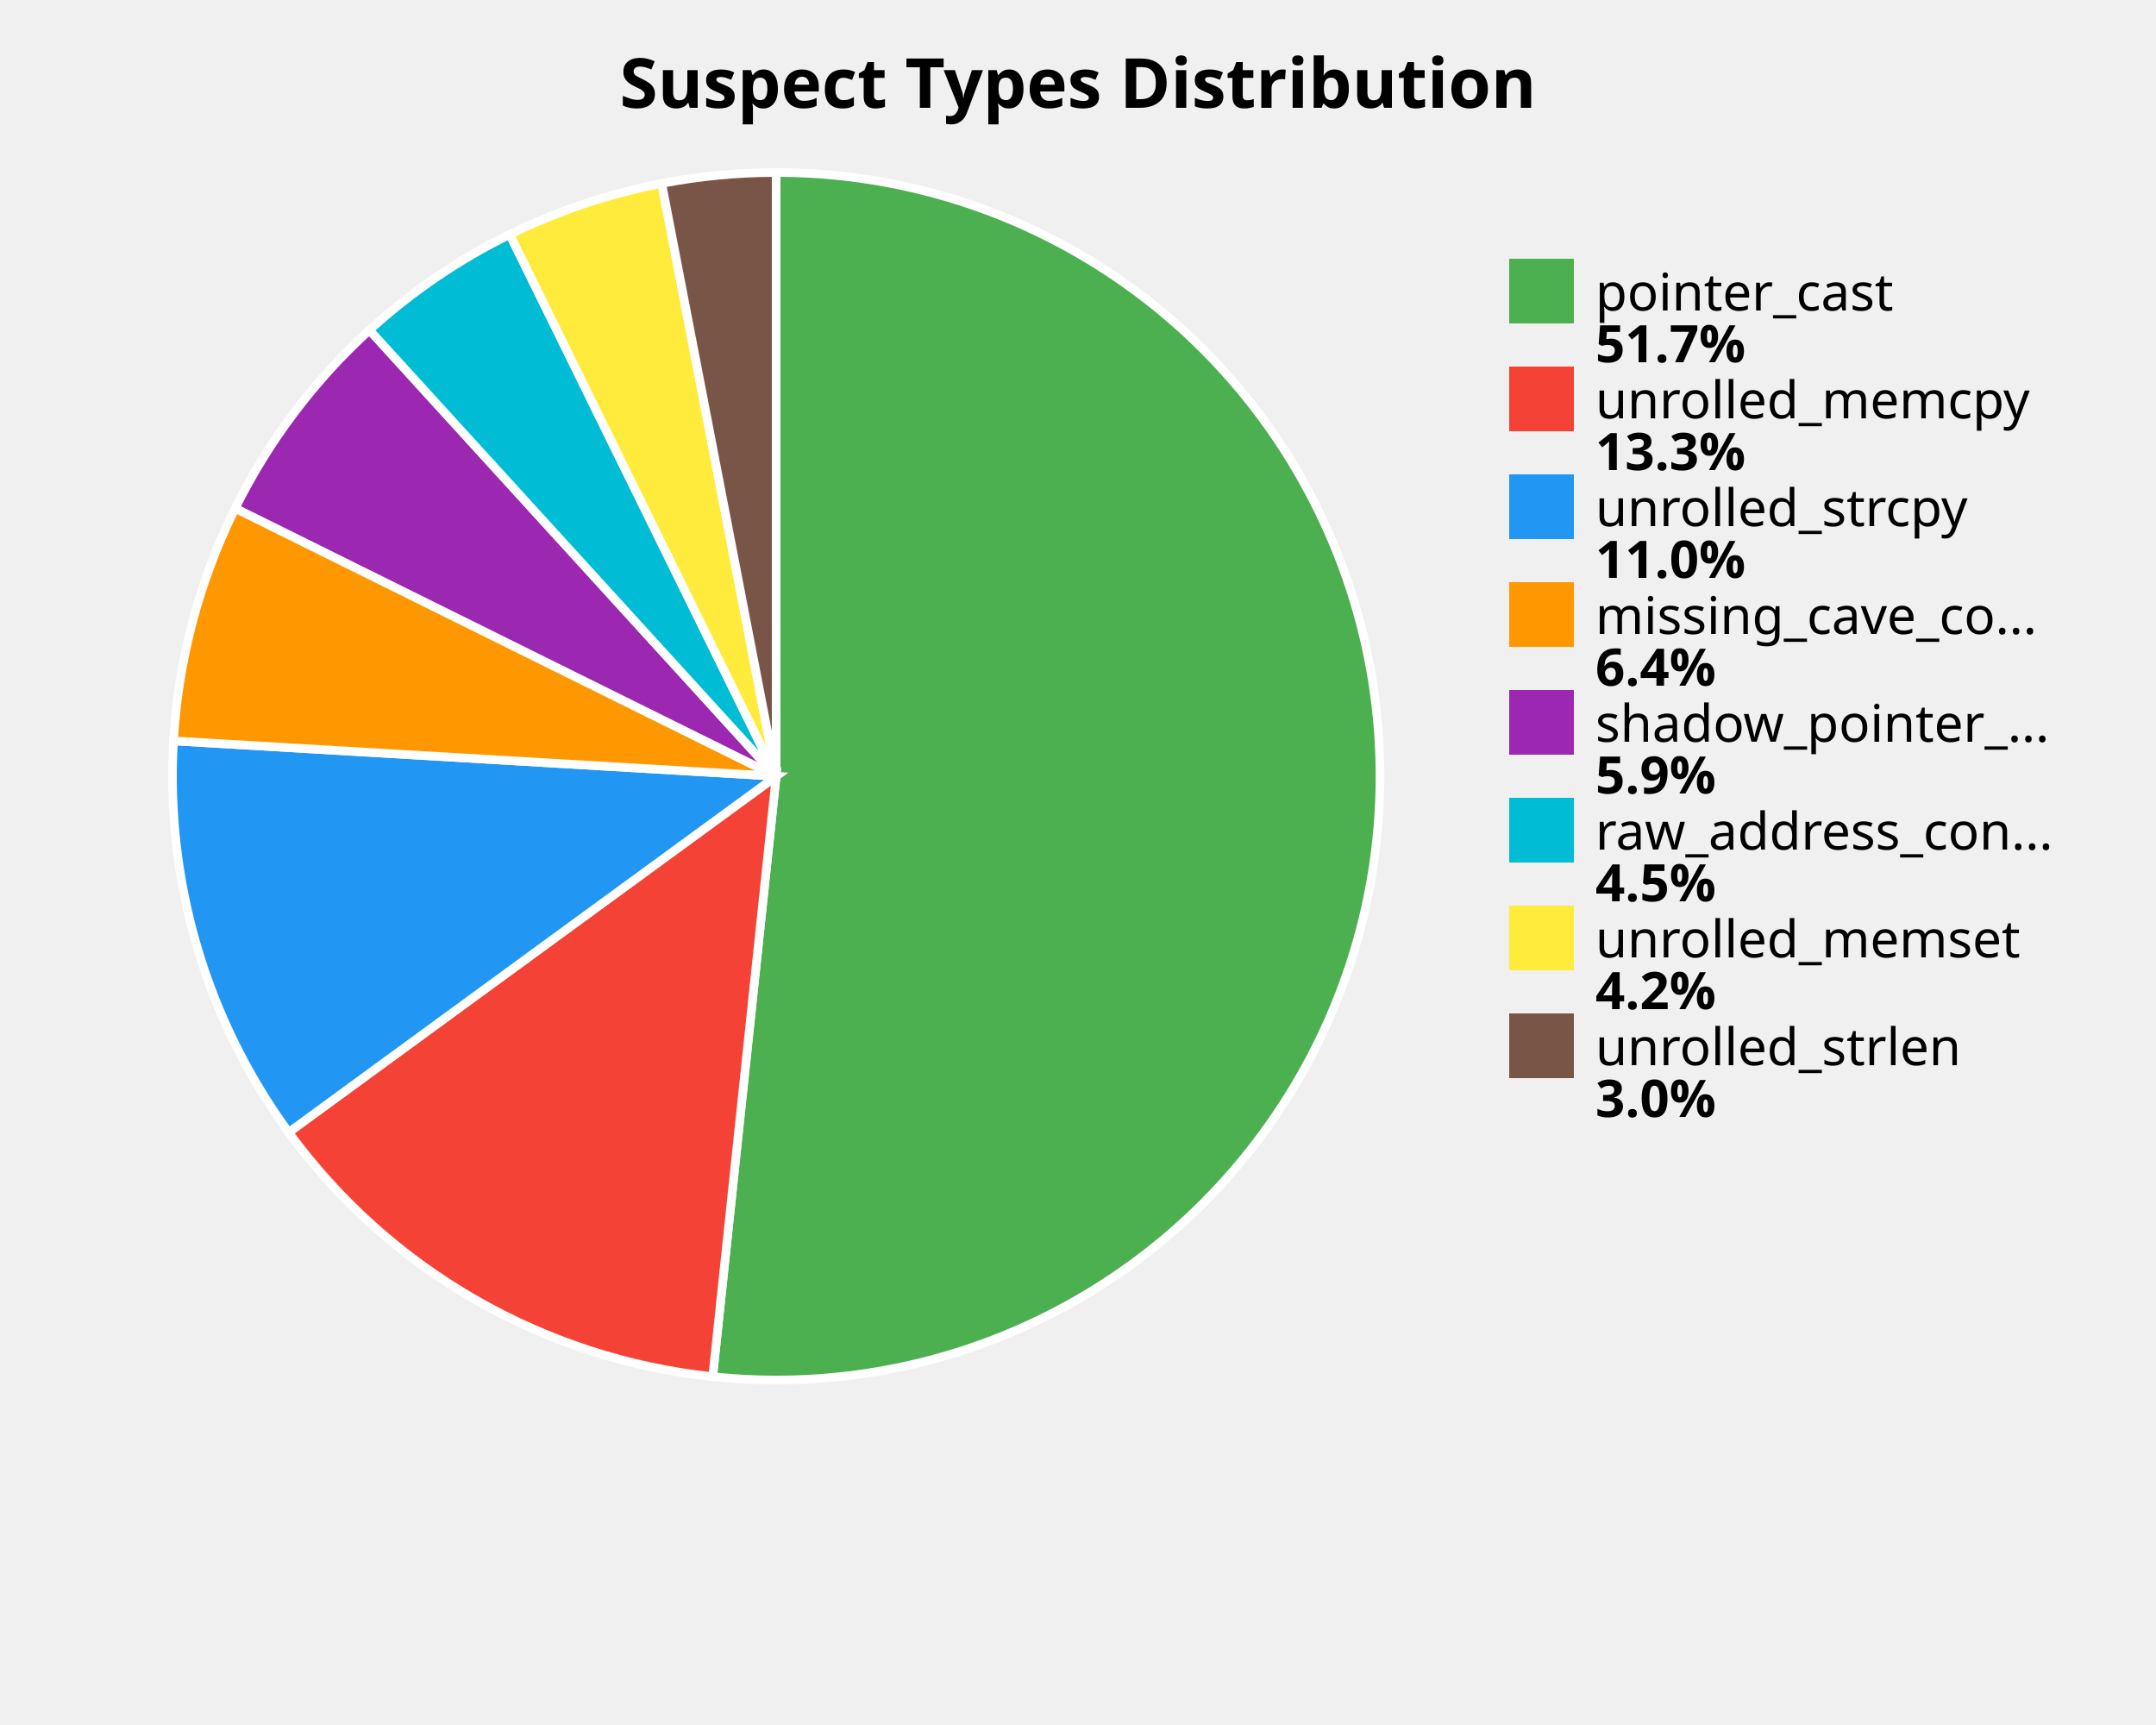
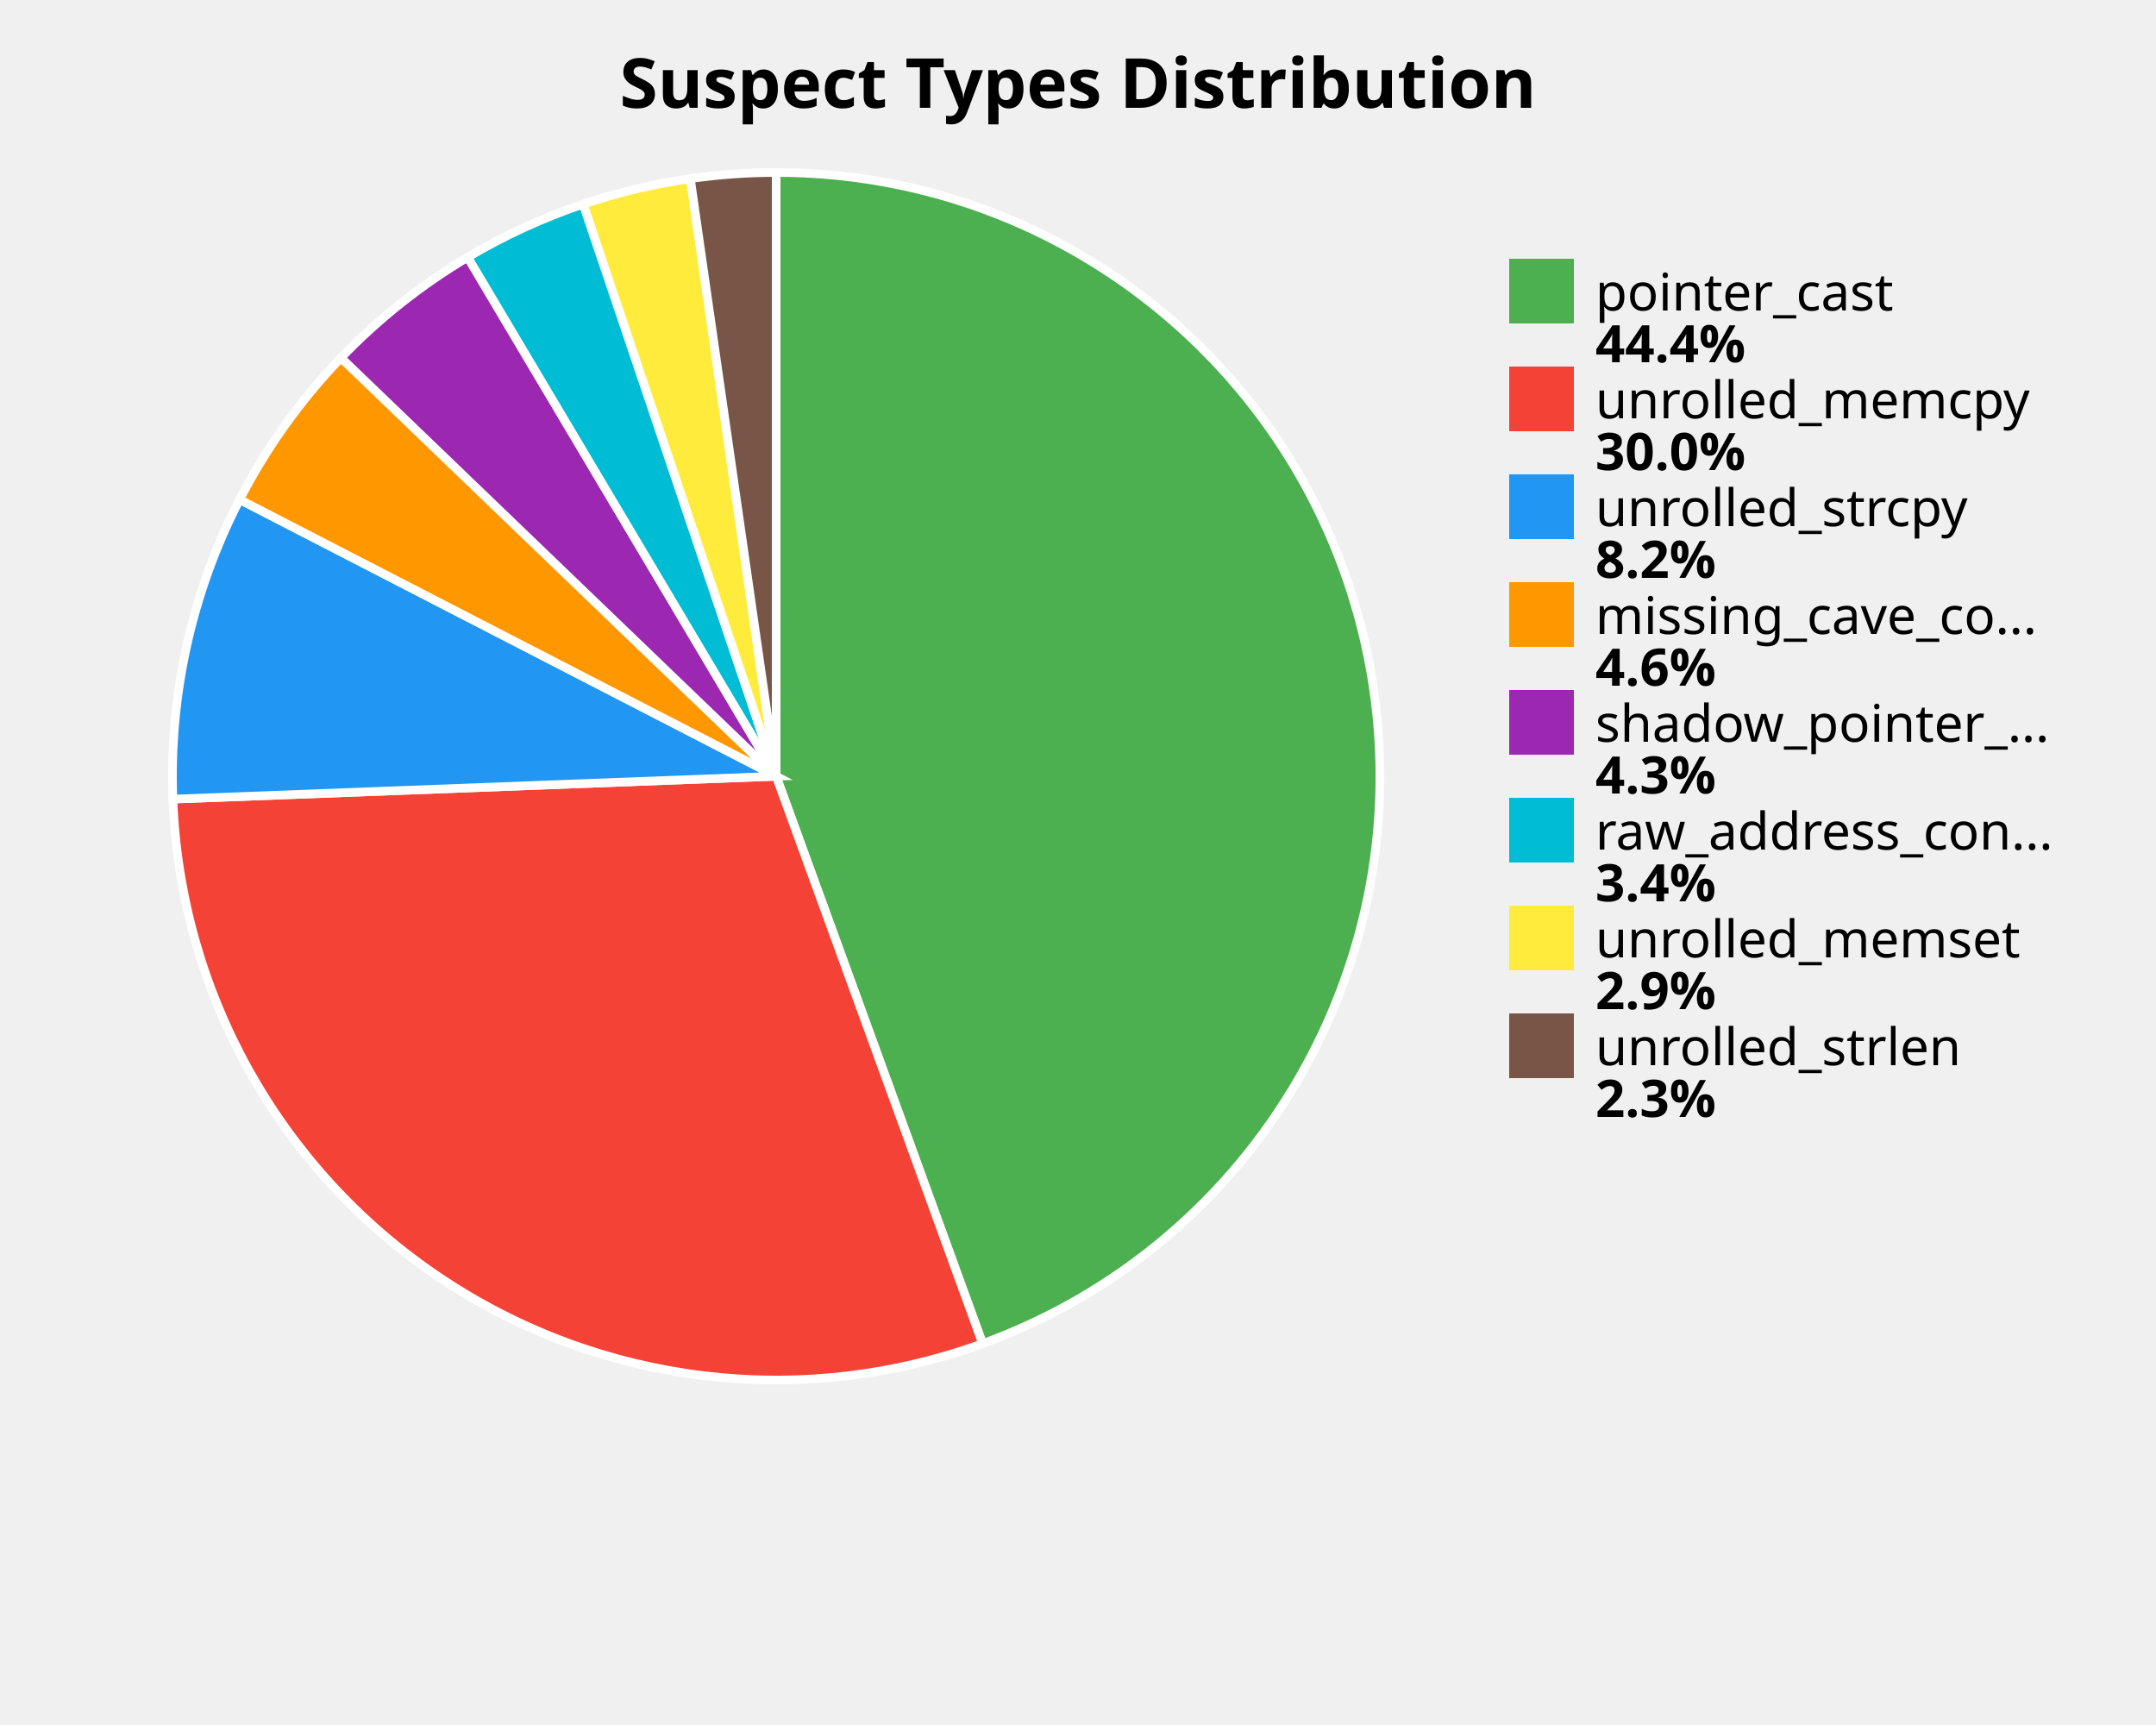
<svg xmlns="http://www.w3.org/2000/svg" width="500" height="400" viewBox="0 0 500 400">
  <style>
    .title { font: bold 16px sans-serif; }
    .label { font: 12px sans-serif; }
    .value { font: bold 12px sans-serif; }
  </style>
  <rect width="100%%" height="100%%" fill="white" />
  <text x="250" y="25" class="title" text-anchor="middle">Suspect Types Distribution</text>
-   <path d="M 180,180 L 180.00,40.00 A 140,140 0 1,1 165.28,319.22 Z" fill="#4CAF50" stroke="white" stroke-width="2" />
-   <path d="M 180,180 L 165.28,319.22 A 140,140 0 0,1 66.95,262.58 Z" fill="#F44336" stroke="white" stroke-width="2" />
-   <path d="M 180,180 L 66.95,262.58 A 140,140 0 0,1 40.24,171.80 Z" fill="#2196F3" stroke="white" stroke-width="2" />
-   <path d="M 180,180 L 40.24,171.80 A 140,140 0 0,1 54.55,117.85 Z" fill="#FF9800" stroke="white" stroke-width="2" />
-   <path d="M 180,180 L 54.55,117.85 A 140,140 0 0,1 85.68,76.54 Z" fill="#9C27B0" stroke="white" stroke-width="2" />
-   <path d="M 180,180 L 85.68,76.54 A 140,140 0 0,1 118.22,54.37 Z" fill="#00BCD4" stroke="white" stroke-width="2" />
-   <path d="M 180,180 L 118.22,54.37 A 140,140 0 0,1 153.46,42.54 Z" fill="#FFEB3B" stroke="white" stroke-width="2" />
-   <path d="M 180,180 L 153.46,42.54 A 140,140 0 0,1 180.00,40.00 Z" fill="#795548" stroke="white" stroke-width="2" />
+   <path d="M 180,180 L 180.00,40.00 A 140,140 0 0,1 227.88,311.56 Z" fill="#4CAF50" stroke="white" stroke-width="2" />
+   <path d="M 180,180 L 227.88,311.56 A 140,140 0 0,1 40.10,185.30 Z" fill="#F44336" stroke="white" stroke-width="2" />
+   <path d="M 180,180 L 40.10,185.30 A 140,140 0 0,1 55.57,115.84 Z" fill="#2196F3" stroke="white" stroke-width="2" />
+   <path d="M 180,180 L 55.57,115.84 A 140,140 0 0,1 79.08,82.97 Z" fill="#FF9800" stroke="white" stroke-width="2" />
+   <path d="M 180,180 L 79.08,82.97 A 140,140 0 0,1 108.47,59.65 Z" fill="#9C27B0" stroke="white" stroke-width="2" />
+   <path d="M 180,180 L 108.47,59.65 A 140,140 0 0,1 135.26,47.34 Z" fill="#00BCD4" stroke="white" stroke-width="2" />
+   <path d="M 180,180 L 135.26,47.34 A 140,140 0 0,1 160.10,41.42 Z" fill="#FFEB3B" stroke="white" stroke-width="2" />
+   <path d="M 180,180 L 160.10,41.42 A 140,140 0 0,1 180.00,40.00 Z" fill="#795548" stroke="white" stroke-width="2" />
  <rect x="350" y="60" width="15" height="15" fill="#4CAF50" />
  <text x="370" y="72" class="label">pointer_cast</text>
-   <text x="370" y="84" class="value">51.7%</text>
+   <text x="370" y="84" class="value">44.4%</text>
  <rect x="350" y="85" width="15" height="15" fill="#F44336" />
  <text x="370" y="97" class="label">unrolled_memcpy</text>
-   <text x="370" y="109" class="value">13.3%</text>
+   <text x="370" y="109" class="value">30.0%</text>
  <rect x="350" y="110" width="15" height="15" fill="#2196F3" />
  <text x="370" y="122" class="label">unrolled_strcpy</text>
-   <text x="370" y="134" class="value">11.0%</text>
+   <text x="370" y="134" class="value">8.2%</text>
  <rect x="350" y="135" width="15" height="15" fill="#FF9800" />
  <text x="370" y="147" class="label">missing_cave_co...</text>
-   <text x="370" y="159" class="value">6.4%</text>
+   <text x="370" y="159" class="value">4.6%</text>
  <rect x="350" y="160" width="15" height="15" fill="#9C27B0" />
  <text x="370" y="172" class="label">shadow_pointer_...</text>
-   <text x="370" y="184" class="value">5.9%</text>
+   <text x="370" y="184" class="value">4.3%</text>
  <rect x="350" y="185" width="15" height="15" fill="#00BCD4" />
  <text x="370" y="197" class="label">raw_address_con...</text>
-   <text x="370" y="209" class="value">4.5%</text>
+   <text x="370" y="209" class="value">3.4%</text>
  <rect x="350" y="210" width="15" height="15" fill="#FFEB3B" />
  <text x="370" y="222" class="label">unrolled_memset</text>
-   <text x="370" y="234" class="value">4.2%</text>
+   <text x="370" y="234" class="value">2.9%</text>
  <rect x="350" y="235" width="15" height="15" fill="#795548" />
  <text x="370" y="247" class="label">unrolled_strlen</text>
-   <text x="370" y="259" class="value">3.0%</text>
+   <text x="370" y="259" class="value">2.3%</text>
</svg>
